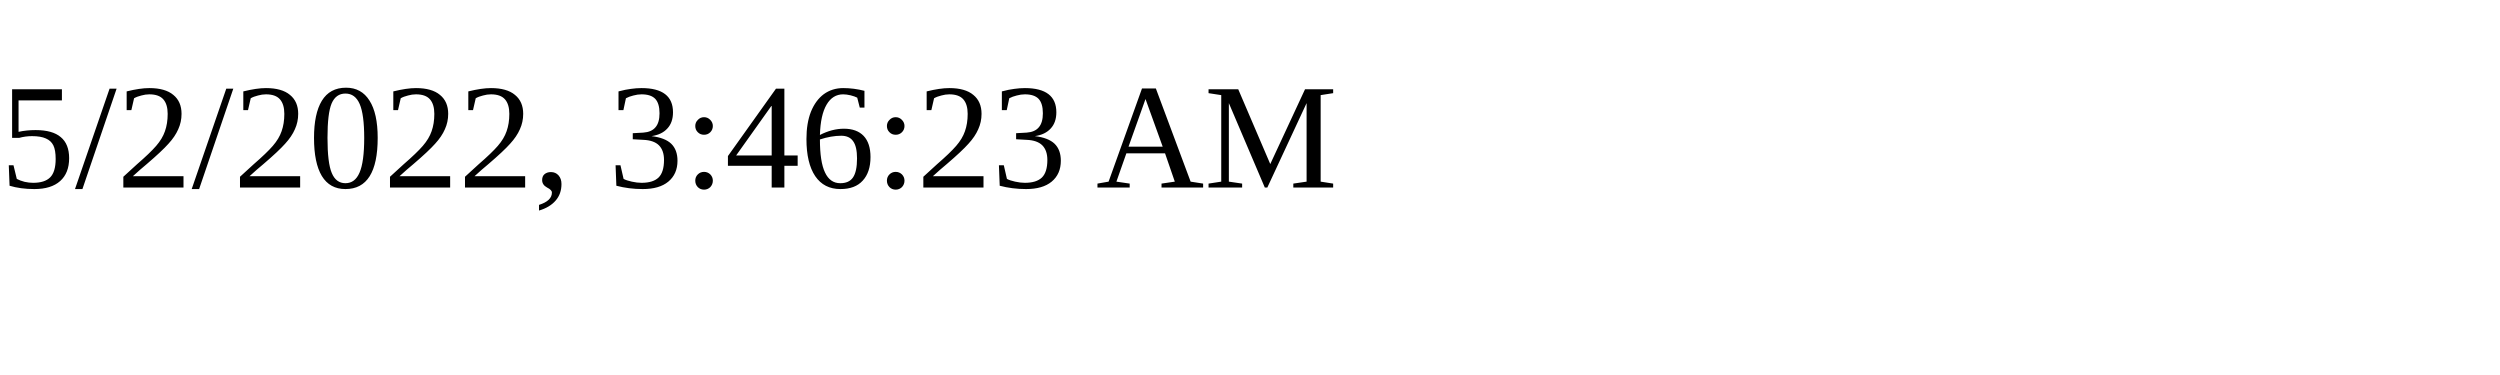
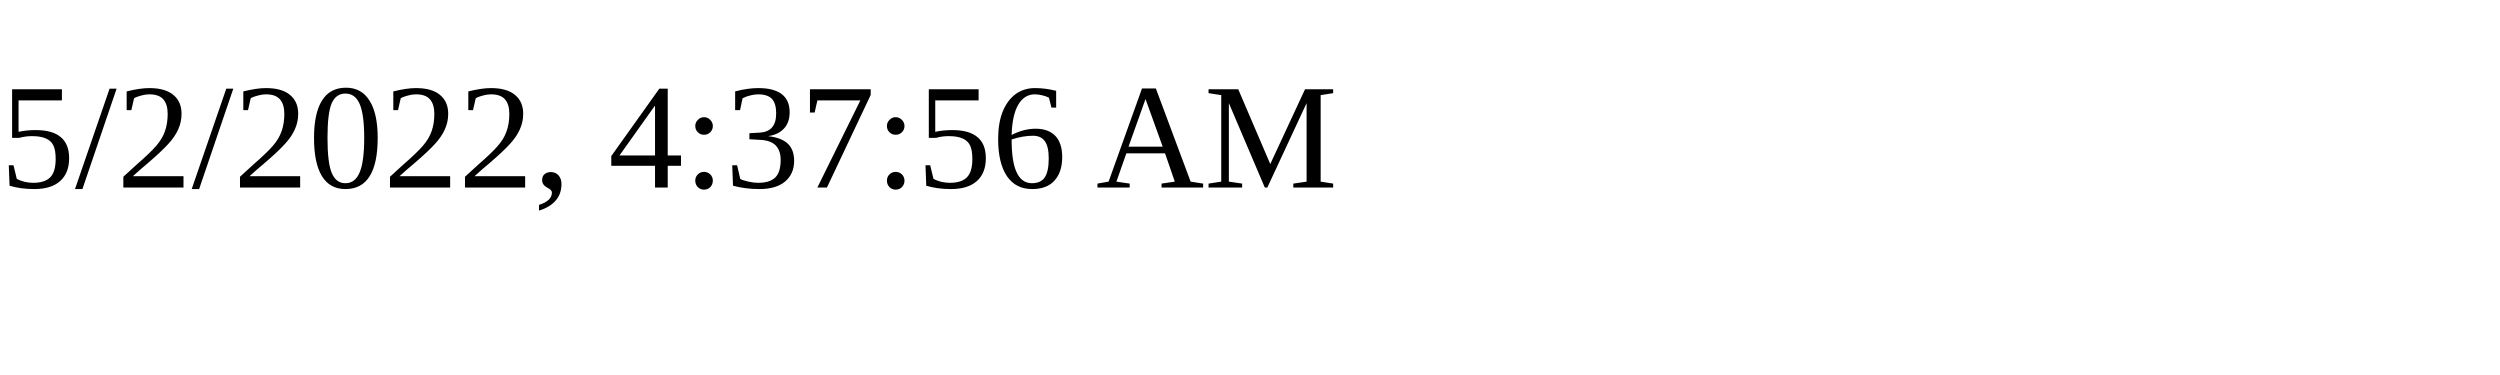
<svg xmlns="http://www.w3.org/2000/svg" height="30" width="200">
-   <text x="0" y="15">5/2/2022, 3:46:23 AM</text>
+   <text x="0" y="15">5/2/2022, 4:37:56 AM</text>
</svg>
